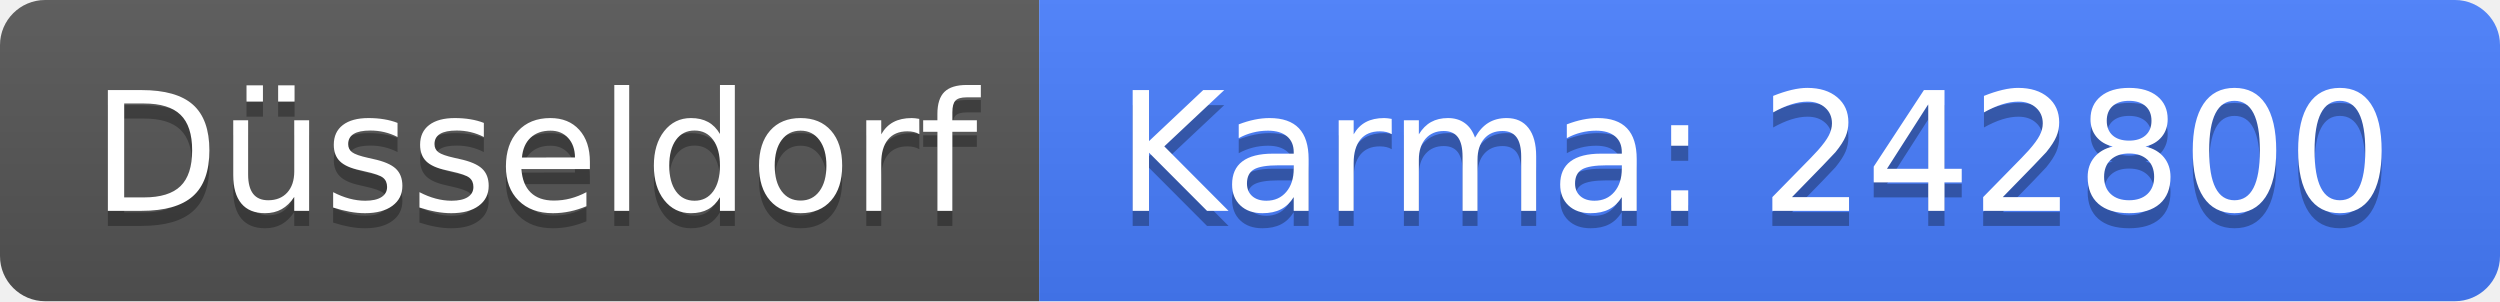
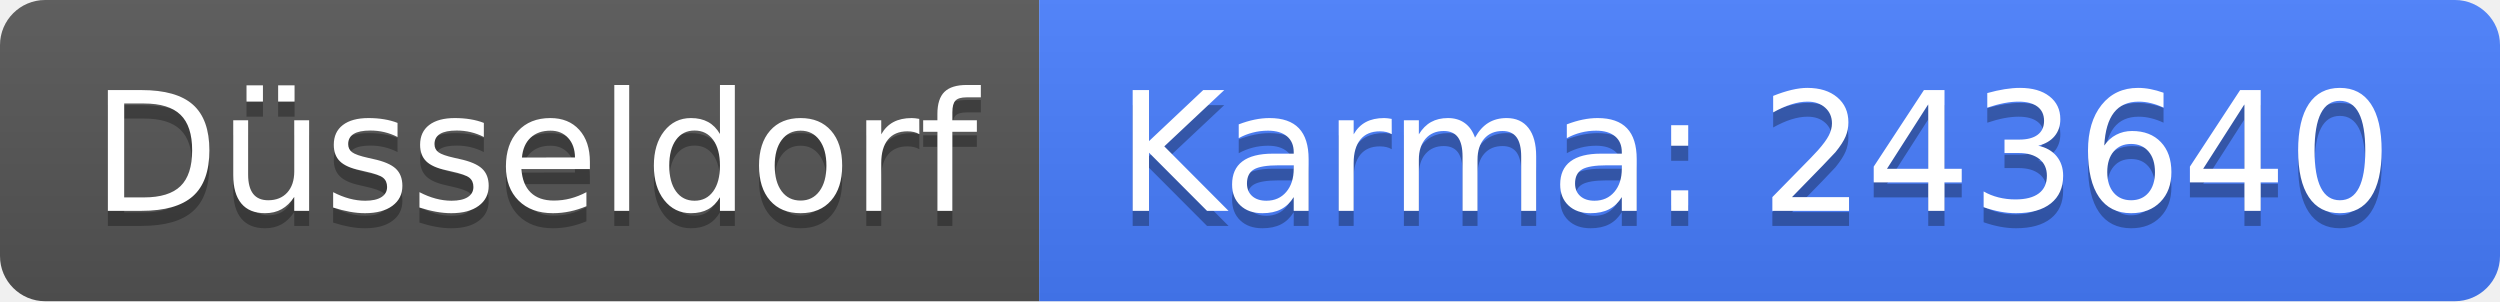
<svg xmlns="http://www.w3.org/2000/svg" width="166" height="20">
  <linearGradient id="b" x2="0" y2="100%">
    <stop offset="0" stop-color="#bbb" stop-opacity=".1" />
    <stop offset="1" stop-opacity=".1" />
  </linearGradient>
  <clipPath id="a">
    <rect width="166" height="20" rx="3" fill="#fff" />
  </clipPath>
  <g clip-path="url(#a)">
    <path fill="#555" d="M0 0h69v20H0z" />
    <path fill="#477eff" d="M69 0h97v20H69z" />
    <path fill="url(#b)" d="M0 0h166v20H0z" />
  </g>
  <g fill="#fff" text-anchor="middle" font-family="DejaVu Sans,Verdana,Geneva,sans-serif" font-size="110">
    <text x="355" y="150" fill="#010101" fill-opacity=".3" transform="scale(.1)" textLength="590">Düsseldorf</text>
    <text x="355" y="140" transform="scale(.1)" textLength="590">Düsseldorf</text>
-     <text x="1165" y="150" fill="#010101" fill-opacity=".3" transform="scale(.1)" textLength="870">Karma: 242800</text>
-     <text x="1165" y="140" transform="scale(.1)" textLength="870">Karma: 242800</text>
+     <text x="1165" y="150" fill="#010101" fill-opacity=".3" transform="scale(.1)" textLength="870">Karma: 243640</text>
+     <text x="1165" y="140" transform="scale(.1)" textLength="870">Karma: 243640</text>
  </g>
</svg>
